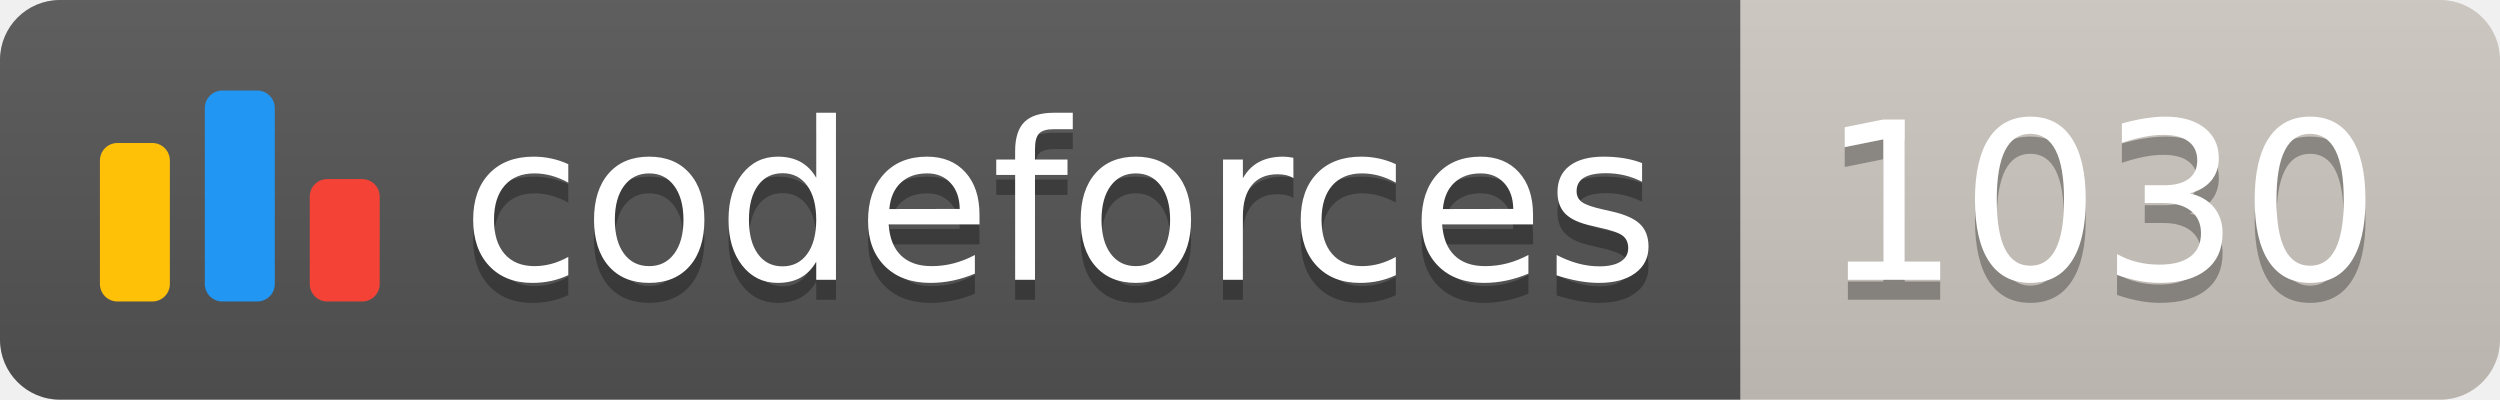
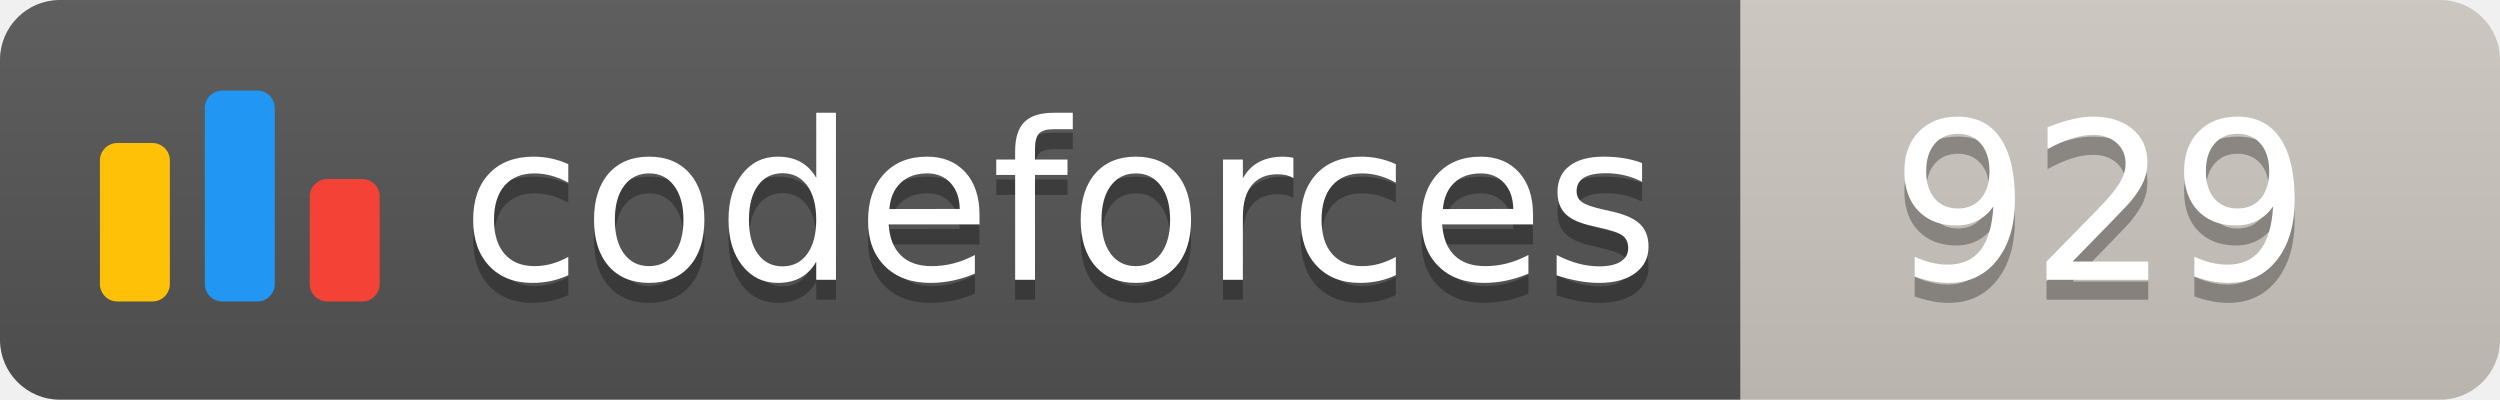
<svg xmlns="http://www.w3.org/2000/svg" width="125.1" height="20">
  <linearGradient id="smooth" x2="0" y2="100%">
    <stop offset="0" stop-color="#bbb" stop-opacity=".1" />
    <stop offset="1" stop-opacity=".1" />
  </linearGradient>
  <clipPath id="round">
    <rect width="125.1" height="20" rx="3" fill="#fff" />
  </clipPath>
  <g clip-path="url(#round)">
    <rect width="87.1" height="20" fill="#555" />
    <rect x="87.1" width="38.0" height="20" fill="#cec8c1" />
    <rect width="125.1" height="20" fill="url(#smooth)" />
  </g>
  <g fill="#fff" text-anchor="middle" font-family="DejaVu Sans,Verdana,Geneva,sans-serif" font-size="110">
    <svg x="5" y="3" class="logo" width="14" height="14" viewBox="0 0 32 25" fill="none">
      <rect y="6" width="8" height="18.125" rx="2" fill="#FFC107" />
      <rect x="24" y="10.125" width="8" height="14" rx="2" fill="#F44336" />
      <rect x="12" width="8" height="24.125" rx="2" fill="#2196F3" />
    </svg>
    <text x="530.5" y="150" fill="#010101" fill-opacity=".3" transform="scale(0.1)" textLength="601.0" lengthAdjust="spacing">codeforces
        </text>
    <text x="530.5" y="140" transform="scale(0.1)" textLength="601.0" lengthAdjust="spacing">codeforces</text>
-     <text x="1051.0" y="150" fill="#010101" fill-opacity=".3" transform="scale(0.1)" textLength="280.0" lengthAdjust="spacing">1030
+     <text x="1051.0" y="150" fill="#010101" fill-opacity=".3" transform="scale(0.1)" textLength="280.0" lengthAdjust="spacing">929
        </text>
-     <text x="1051.0" y="140" transform="scale(0.1)" textLength="280.0" lengthAdjust="spacing">1030</text>
+     <text x="1051.0" y="140" transform="scale(0.1)" textLength="280.0" lengthAdjust="spacing">929</text>
  </g>
</svg>
